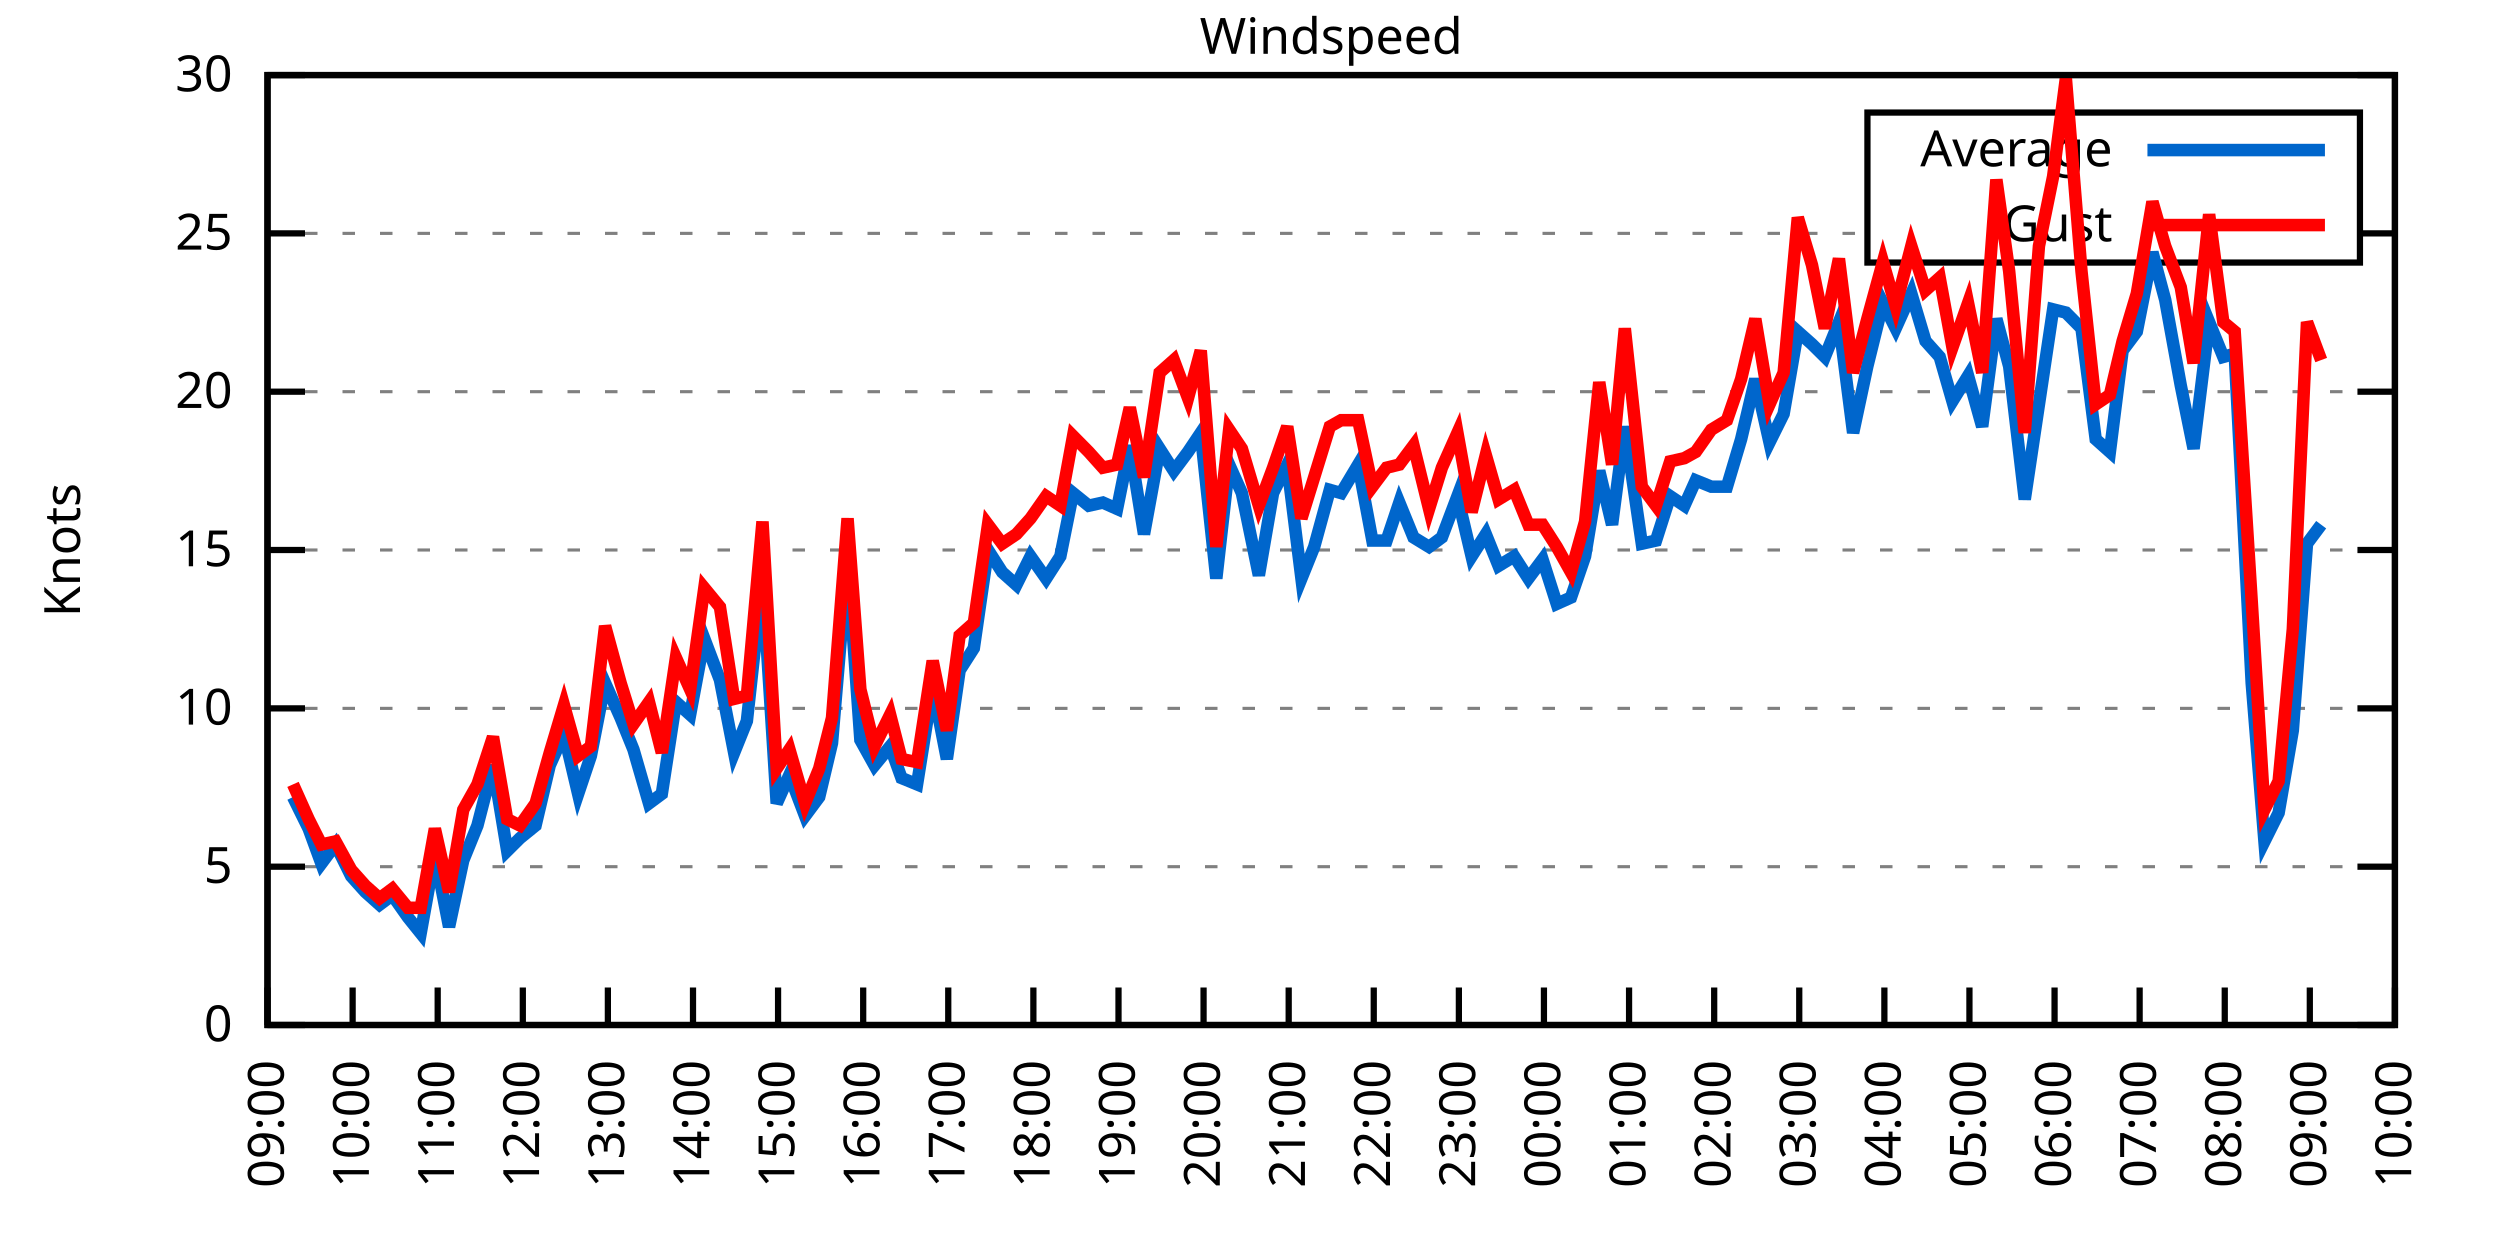
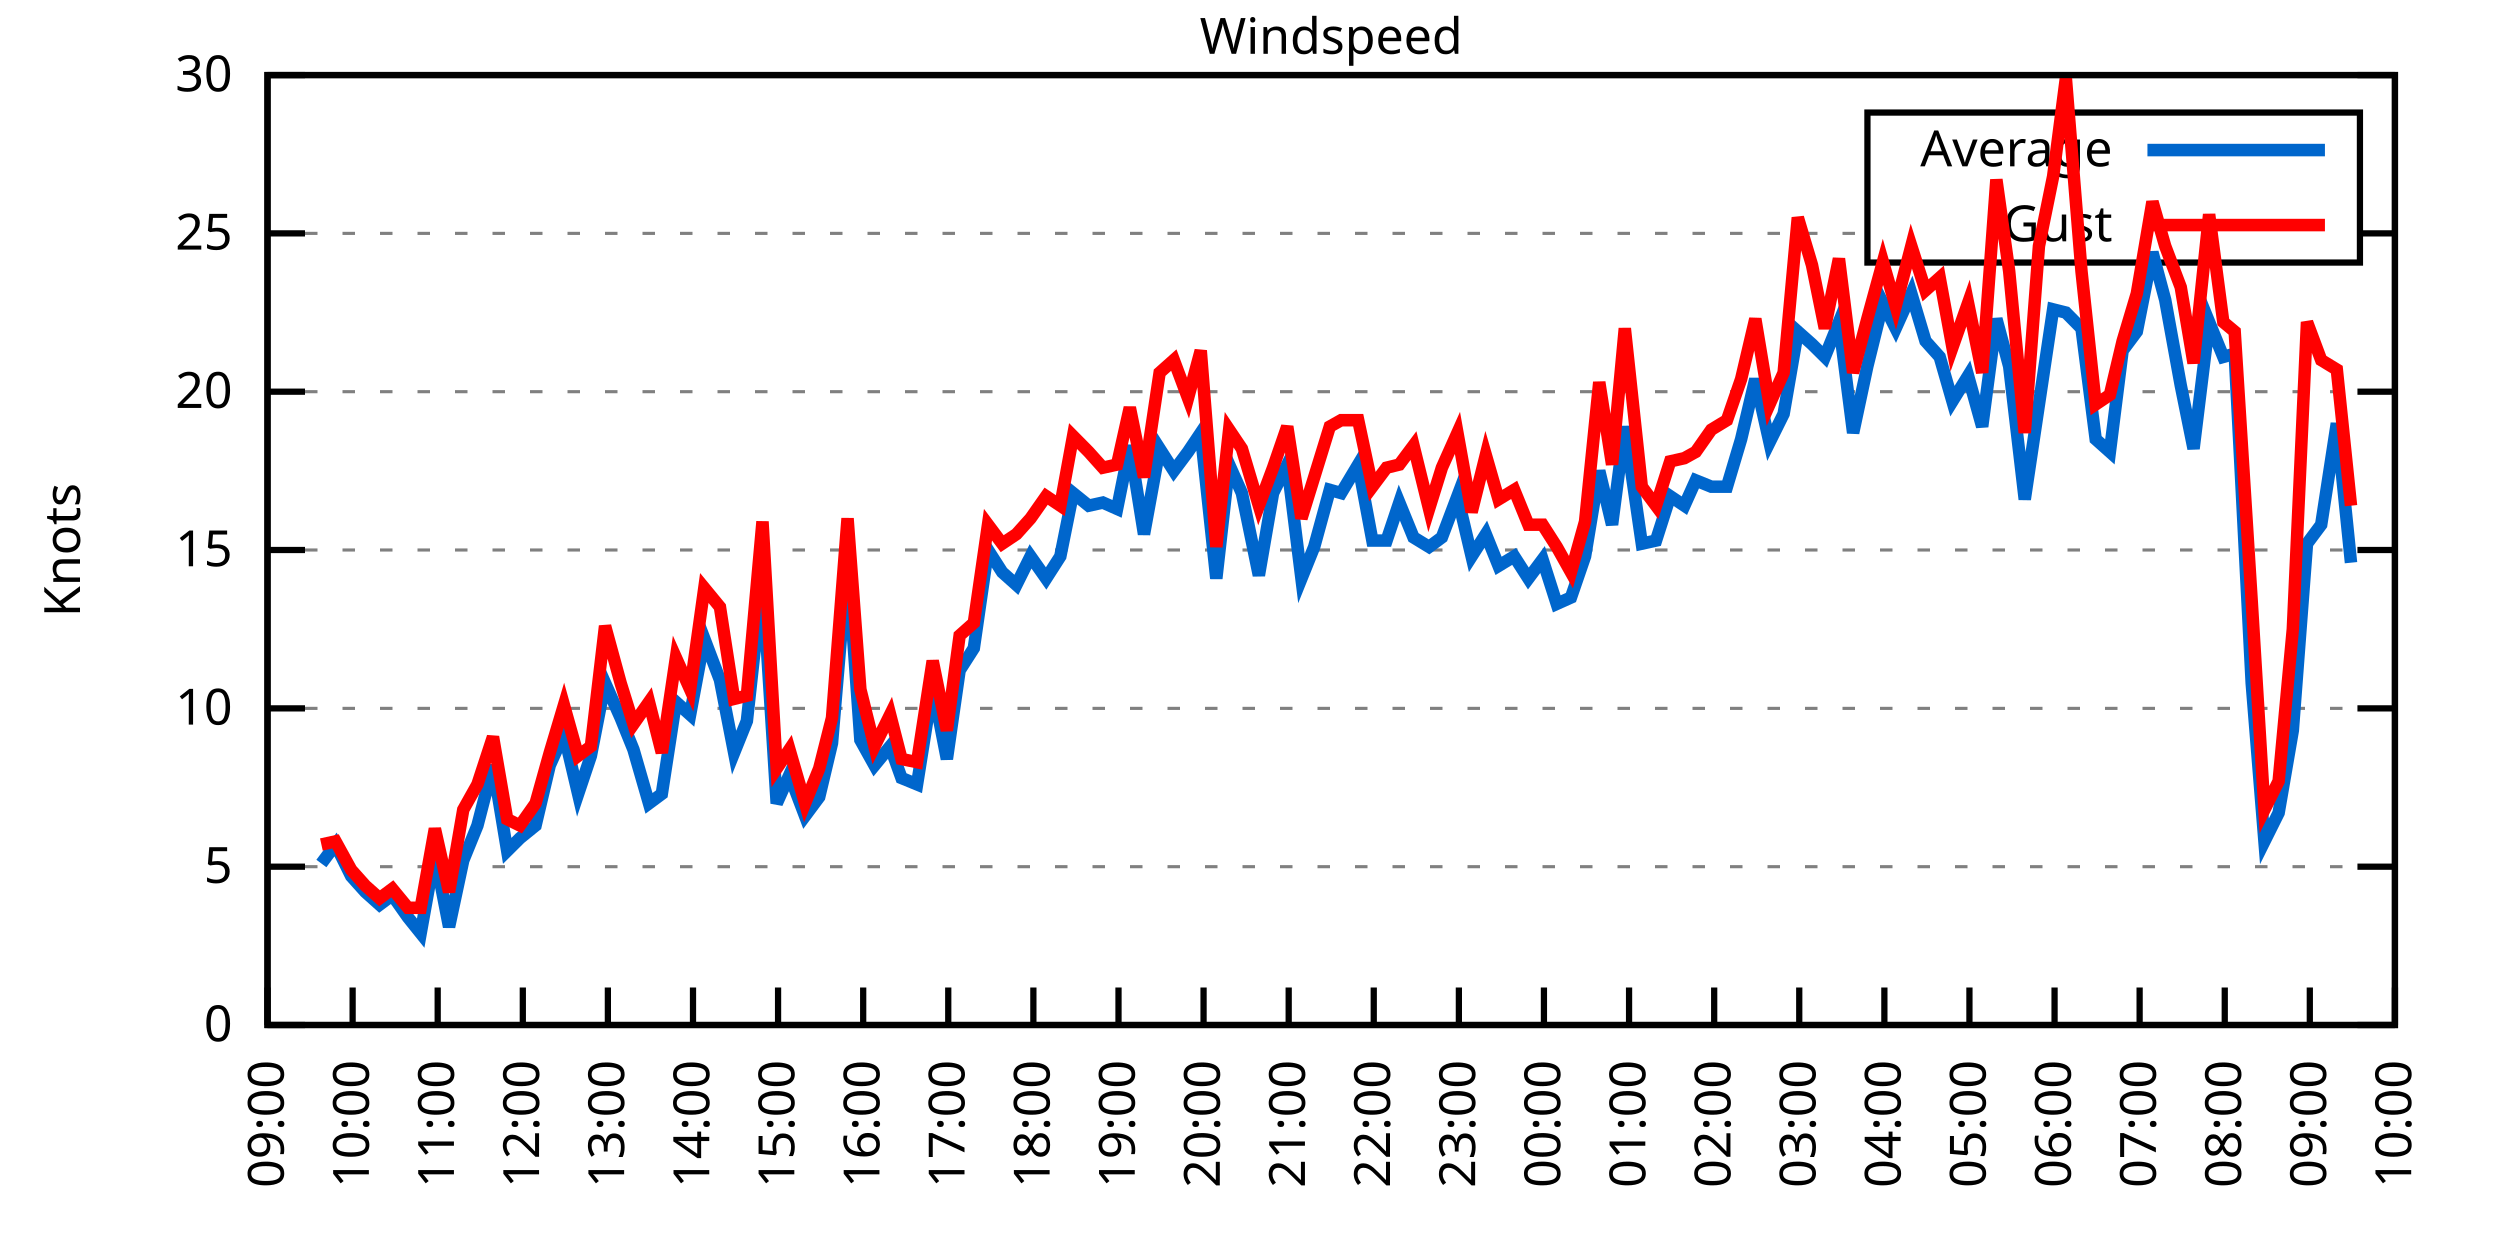
<svg xmlns="http://www.w3.org/2000/svg" xmlns:xlink="http://www.w3.org/1999/xlink" width="400" height="200" viewBox="0 0 400 200">
  <g id="gnuplot_canvas">
    <rect x="0" y="0" width="400" height="200" fill="none" />
    <defs>
      <circle id="gpDot" r="0.5" stroke-width="0.5" stroke="currentColor" />
      <path id="gpPt0" stroke-width="0.333" stroke="currentColor" d="M-1,0 h2 M0,-1 v2" />
      <path id="gpPt1" stroke-width="0.333" stroke="currentColor" d="M-1,-1 L1,1 M1,-1 L-1,1" />
      <path id="gpPt2" stroke-width="0.333" stroke="currentColor" d="M-1,0 L1,0 M0,-1 L0,1 M-1,-1 L1,1 M-1,1 L1,-1" />
      <rect id="gpPt3" stroke-width="0.333" stroke="currentColor" x="-1" y="-1" width="2" height="2" />
      <rect id="gpPt4" stroke-width="0.333" stroke="currentColor" fill="currentColor" x="-1" y="-1" width="2" height="2" />
      <circle id="gpPt5" stroke-width="0.333" stroke="currentColor" cx="0" cy="0" r="1" />
      <use xlink:href="#gpPt5" id="gpPt6" fill="currentColor" stroke="none" />
      <path id="gpPt7" stroke-width="0.333" stroke="currentColor" d="M0,-1.33 L-1.33,0.67 L1.33,0.67 z" />
      <use xlink:href="#gpPt7" id="gpPt8" fill="currentColor" stroke="none" />
      <use xlink:href="#gpPt7" id="gpPt9" stroke="currentColor" transform="rotate(180)" />
      <use xlink:href="#gpPt9" id="gpPt10" fill="currentColor" stroke="none" />
      <use xlink:href="#gpPt3" id="gpPt11" stroke="currentColor" transform="rotate(45)" />
      <use xlink:href="#gpPt11" id="gpPt12" fill="currentColor" stroke="none" />
      <path id="gpPt13" stroke-width="0.333" stroke="currentColor" d="M0,1.330 L1.265,0.411 L0.782,-1.067 L-0.782,-1.076 L-1.265,0.411 z" />
      <use xlink:href="#gpPt13" id="gpPt14" fill="currentColor" stroke="none" />
      <filter id="textbox" filterUnits="objectBoundingBox" x="0" y="0" height="1" width="1">
        <feFlood flood-color="white" flood-opacity="1" result="bgnd" />
        <feComposite in="SourceGraphic" in2="bgnd" operator="atop" />
      </filter>
      <filter id="greybox" filterUnits="objectBoundingBox" x="0" y="0" height="1" width="1">
        <feFlood flood-color="lightgrey" flood-opacity="1" result="grey" />
        <feComposite in="SourceGraphic" in2="grey" operator="atop" />
      </filter>
    </defs>
    <g fill="none" color="white" stroke="currentColor" stroke-width="1.00" stroke-linecap="butt" stroke-linejoin="miter">
</g>
    <g fill="none" color="black" stroke="currentColor" stroke-width="1.00" stroke-linecap="butt" stroke-linejoin="miter">
      <g stroke="none" shape-rendering="crispEdges">
        <polygon fill="rgb(255, 255, 255)" points="42.80,164.00 383.18,164.00 383.18,12.02 42.80,12.02 " />
      </g>
    </g>
    <g fill="none" color="black" stroke="currentColor" stroke-width="1.00" stroke-linecap="butt" stroke-linejoin="miter">
</g>
    <g fill="none" color="black" stroke="black" stroke-width="0.50" stroke-linecap="butt" stroke-linejoin="miter">
</g>
    <g fill="none" color="gray" stroke="currentColor" stroke-width="0.50" stroke-linecap="butt" stroke-linejoin="miter">
      <path stroke="gray" stroke-dasharray="2,4" class="gridline" d="M42.80,164.00 L383.19,164.00  " />
    </g>
    <g fill="none" color="gray" stroke="gray" stroke-width="1.00" stroke-linecap="butt" stroke-linejoin="miter">
</g>
    <g fill="none" color="black" stroke="currentColor" stroke-width="1.00" stroke-linecap="butt" stroke-linejoin="miter">
      <path stroke="black" d="M42.80,164.00 L48.80,164.00 M383.19,164.00 L377.19,164.00  " />
      <g transform="translate(37.20,166.60)" stroke="none" fill="black" font-family="Sans" font-size="8.00" text-anchor="end">
        <text>
          <tspan font-family="Sans"> 0</tspan>
        </text>
      </g>
    </g>
    <g fill="none" color="black" stroke="currentColor" stroke-width="1.00" stroke-linecap="butt" stroke-linejoin="miter">
</g>
    <g fill="none" color="black" stroke="black" stroke-width="0.50" stroke-linecap="butt" stroke-linejoin="miter">
</g>
    <g fill="none" color="gray" stroke="currentColor" stroke-width="0.50" stroke-linecap="butt" stroke-linejoin="miter">
      <path stroke="gray" stroke-dasharray="2,4" class="gridline" d="M42.80,138.67 L383.19,138.67  " />
    </g>
    <g fill="none" color="gray" stroke="gray" stroke-width="1.00" stroke-linecap="butt" stroke-linejoin="miter">
</g>
    <g fill="none" color="black" stroke="currentColor" stroke-width="1.00" stroke-linecap="butt" stroke-linejoin="miter">
      <path stroke="black" d="M42.80,138.67 L48.80,138.67 M383.19,138.67 L377.19,138.67  " />
      <g transform="translate(37.20,141.27)" stroke="none" fill="black" font-family="Sans" font-size="8.00" text-anchor="end">
        <text>
          <tspan font-family="Sans"> 5</tspan>
        </text>
      </g>
    </g>
    <g fill="none" color="black" stroke="currentColor" stroke-width="1.00" stroke-linecap="butt" stroke-linejoin="miter">
</g>
    <g fill="none" color="black" stroke="black" stroke-width="0.50" stroke-linecap="butt" stroke-linejoin="miter">
</g>
    <g fill="none" color="gray" stroke="currentColor" stroke-width="0.50" stroke-linecap="butt" stroke-linejoin="miter">
      <path stroke="gray" stroke-dasharray="2,4" class="gridline" d="M42.80,113.34 L383.19,113.34  " />
    </g>
    <g fill="none" color="gray" stroke="gray" stroke-width="1.00" stroke-linecap="butt" stroke-linejoin="miter">
</g>
    <g fill="none" color="black" stroke="currentColor" stroke-width="1.00" stroke-linecap="butt" stroke-linejoin="miter">
      <path stroke="black" d="M42.80,113.34 L48.80,113.34 M383.19,113.34 L377.19,113.34  " />
      <g transform="translate(37.20,115.94)" stroke="none" fill="black" font-family="Sans" font-size="8.00" text-anchor="end">
        <text>
          <tspan font-family="Sans"> 10</tspan>
        </text>
      </g>
    </g>
    <g fill="none" color="black" stroke="currentColor" stroke-width="1.00" stroke-linecap="butt" stroke-linejoin="miter">
</g>
    <g fill="none" color="black" stroke="black" stroke-width="0.50" stroke-linecap="butt" stroke-linejoin="miter">
</g>
    <g fill="none" color="gray" stroke="currentColor" stroke-width="0.50" stroke-linecap="butt" stroke-linejoin="miter">
      <path stroke="gray" stroke-dasharray="2,4" class="gridline" d="M42.80,88.00 L383.19,88.00  " />
    </g>
    <g fill="none" color="gray" stroke="gray" stroke-width="1.00" stroke-linecap="butt" stroke-linejoin="miter">
</g>
    <g fill="none" color="black" stroke="currentColor" stroke-width="1.00" stroke-linecap="butt" stroke-linejoin="miter">
      <path stroke="black" d="M42.80,88.00 L48.80,88.00 M383.19,88.00 L377.19,88.00  " />
      <g transform="translate(37.20,90.60)" stroke="none" fill="black" font-family="Sans" font-size="8.00" text-anchor="end">
        <text>
          <tspan font-family="Sans"> 15</tspan>
        </text>
      </g>
    </g>
    <g fill="none" color="black" stroke="currentColor" stroke-width="1.00" stroke-linecap="butt" stroke-linejoin="miter">
</g>
    <g fill="none" color="black" stroke="black" stroke-width="0.50" stroke-linecap="butt" stroke-linejoin="miter">
</g>
    <g fill="none" color="gray" stroke="currentColor" stroke-width="0.50" stroke-linecap="butt" stroke-linejoin="miter">
      <path stroke="gray" stroke-dasharray="2,4" class="gridline" d="M42.80,62.67 L383.19,62.67  " />
    </g>
    <g fill="none" color="gray" stroke="gray" stroke-width="1.00" stroke-linecap="butt" stroke-linejoin="miter">
</g>
    <g fill="none" color="black" stroke="currentColor" stroke-width="1.00" stroke-linecap="butt" stroke-linejoin="miter">
      <path stroke="black" d="M42.80,62.67 L48.80,62.67 M383.19,62.67 L377.19,62.67  " />
      <g transform="translate(37.20,65.27)" stroke="none" fill="black" font-family="Sans" font-size="8.00" text-anchor="end">
        <text>
          <tspan font-family="Sans"> 20</tspan>
        </text>
      </g>
    </g>
    <g fill="none" color="black" stroke="currentColor" stroke-width="1.00" stroke-linecap="butt" stroke-linejoin="miter">
</g>
    <g fill="none" color="black" stroke="black" stroke-width="0.50" stroke-linecap="butt" stroke-linejoin="miter">
</g>
    <g fill="none" color="gray" stroke="currentColor" stroke-width="0.50" stroke-linecap="butt" stroke-linejoin="miter">
      <path stroke="gray" stroke-dasharray="2,4" class="gridline" d="M42.80,37.34 L298.79,37.34 M377.59,37.34 L383.19,37.34  " />
    </g>
    <g fill="none" color="gray" stroke="gray" stroke-width="1.00" stroke-linecap="butt" stroke-linejoin="miter">
</g>
    <g fill="none" color="black" stroke="currentColor" stroke-width="1.00" stroke-linecap="butt" stroke-linejoin="miter">
      <path stroke="black" d="M42.80,37.34 L48.80,37.34 M383.19,37.34 L377.19,37.34  " />
      <g transform="translate(37.20,39.94)" stroke="none" fill="black" font-family="Sans" font-size="8.00" text-anchor="end">
        <text>
          <tspan font-family="Sans"> 25</tspan>
        </text>
      </g>
    </g>
    <g fill="none" color="black" stroke="currentColor" stroke-width="1.00" stroke-linecap="butt" stroke-linejoin="miter">
</g>
    <g fill="none" color="black" stroke="black" stroke-width="0.50" stroke-linecap="butt" stroke-linejoin="miter">
</g>
    <g fill="none" color="gray" stroke="currentColor" stroke-width="0.50" stroke-linecap="butt" stroke-linejoin="miter">
      <path stroke="gray" stroke-dasharray="2,4" class="gridline" d="M42.80,12.01 L383.19,12.01  " />
    </g>
    <g fill="none" color="gray" stroke="gray" stroke-width="1.00" stroke-linecap="butt" stroke-linejoin="miter">
</g>
    <g fill="none" color="black" stroke="currentColor" stroke-width="1.00" stroke-linecap="butt" stroke-linejoin="miter">
      <path stroke="black" d="M42.80,12.01 L48.80,12.01 M383.19,12.01 L377.19,12.01  " />
      <g transform="translate(37.20,14.61)" stroke="none" fill="black" font-family="Sans" font-size="8.00" text-anchor="end">
        <text>
          <tspan font-family="Sans"> 30</tspan>
        </text>
      </g>
    </g>
    <g fill="none" color="black" stroke="currentColor" stroke-width="1.00" stroke-linecap="butt" stroke-linejoin="miter">
      <path stroke="black" d="M42.80,164.00 L42.80,158.00  " />
      <g transform="translate(45.40,169.60) rotate(270.00)" stroke="none" fill="black" font-family="Sans" font-size="8.00" text-anchor="end">
        <text>
          <tspan font-family="Sans">09:00</tspan>
        </text>
      </g>
    </g>
    <g fill="none" color="black" stroke="currentColor" stroke-width="1.00" stroke-linecap="butt" stroke-linejoin="miter">
      <path stroke="black" d="M56.42,164.00 L56.42,158.00  " />
      <g transform="translate(59.02,169.60) rotate(270.00)" stroke="none" fill="black" font-family="Sans" font-size="8.00" text-anchor="end">
        <text>
          <tspan font-family="Sans">10:00</tspan>
        </text>
      </g>
    </g>
    <g fill="none" color="black" stroke="currentColor" stroke-width="1.00" stroke-linecap="butt" stroke-linejoin="miter">
      <path stroke="black" d="M70.03,164.00 L70.03,158.00  " />
      <g transform="translate(72.63,169.60) rotate(270.00)" stroke="none" fill="black" font-family="Sans" font-size="8.00" text-anchor="end">
        <text>
          <tspan font-family="Sans">11:00</tspan>
        </text>
      </g>
    </g>
    <g fill="none" color="black" stroke="currentColor" stroke-width="1.00" stroke-linecap="butt" stroke-linejoin="miter">
      <path stroke="black" d="M83.65,164.00 L83.65,158.00  " />
      <g transform="translate(86.25,169.60) rotate(270.00)" stroke="none" fill="black" font-family="Sans" font-size="8.00" text-anchor="end">
        <text>
          <tspan font-family="Sans">12:00</tspan>
        </text>
      </g>
    </g>
    <g fill="none" color="black" stroke="currentColor" stroke-width="1.00" stroke-linecap="butt" stroke-linejoin="miter">
      <path stroke="black" d="M97.26,164.00 L97.26,158.00  " />
      <g transform="translate(99.86,169.60) rotate(270.00)" stroke="none" fill="black" font-family="Sans" font-size="8.00" text-anchor="end">
        <text>
          <tspan font-family="Sans">13:00</tspan>
        </text>
      </g>
    </g>
    <g fill="none" color="black" stroke="currentColor" stroke-width="1.00" stroke-linecap="butt" stroke-linejoin="miter">
      <path stroke="black" d="M110.88,164.00 L110.88,158.00  " />
      <g transform="translate(113.48,169.60) rotate(270.00)" stroke="none" fill="black" font-family="Sans" font-size="8.00" text-anchor="end">
        <text>
          <tspan font-family="Sans">14:00</tspan>
        </text>
      </g>
    </g>
    <g fill="none" color="black" stroke="currentColor" stroke-width="1.00" stroke-linecap="butt" stroke-linejoin="miter">
      <path stroke="black" d="M124.49,164.00 L124.49,158.00  " />
      <g transform="translate(127.09,169.60) rotate(270.00)" stroke="none" fill="black" font-family="Sans" font-size="8.00" text-anchor="end">
        <text>
          <tspan font-family="Sans">15:00</tspan>
        </text>
      </g>
    </g>
    <g fill="none" color="black" stroke="currentColor" stroke-width="1.00" stroke-linecap="butt" stroke-linejoin="miter">
      <path stroke="black" d="M138.11,164.00 L138.11,158.00  " />
      <g transform="translate(140.71,169.60) rotate(270.00)" stroke="none" fill="black" font-family="Sans" font-size="8.00" text-anchor="end">
        <text>
          <tspan font-family="Sans">16:00</tspan>
        </text>
      </g>
    </g>
    <g fill="none" color="black" stroke="currentColor" stroke-width="1.00" stroke-linecap="butt" stroke-linejoin="miter">
      <path stroke="black" d="M151.72,164.00 L151.72,158.00  " />
      <g transform="translate(154.32,169.60) rotate(270.00)" stroke="none" fill="black" font-family="Sans" font-size="8.00" text-anchor="end">
        <text>
          <tspan font-family="Sans">17:00</tspan>
        </text>
      </g>
    </g>
    <g fill="none" color="black" stroke="currentColor" stroke-width="1.00" stroke-linecap="butt" stroke-linejoin="miter">
      <path stroke="black" d="M165.34,164.00 L165.34,158.00  " />
      <g transform="translate(167.94,169.60) rotate(270.00)" stroke="none" fill="black" font-family="Sans" font-size="8.00" text-anchor="end">
        <text>
          <tspan font-family="Sans">18:00</tspan>
        </text>
      </g>
    </g>
    <g fill="none" color="black" stroke="currentColor" stroke-width="1.00" stroke-linecap="butt" stroke-linejoin="miter">
      <path stroke="black" d="M178.96,164.00 L178.96,158.00  " />
      <g transform="translate(181.56,169.60) rotate(270.00)" stroke="none" fill="black" font-family="Sans" font-size="8.00" text-anchor="end">
        <text>
          <tspan font-family="Sans">19:00</tspan>
        </text>
      </g>
    </g>
    <g fill="none" color="black" stroke="currentColor" stroke-width="1.00" stroke-linecap="butt" stroke-linejoin="miter">
      <path stroke="black" d="M192.57,164.00 L192.57,158.00  " />
      <g transform="translate(195.17,169.60) rotate(270.00)" stroke="none" fill="black" font-family="Sans" font-size="8.00" text-anchor="end">
        <text>
          <tspan font-family="Sans">20:00</tspan>
        </text>
      </g>
    </g>
    <g fill="none" color="black" stroke="currentColor" stroke-width="1.00" stroke-linecap="butt" stroke-linejoin="miter">
      <path stroke="black" d="M206.19,164.00 L206.19,158.00  " />
      <g transform="translate(208.79,169.60) rotate(270.00)" stroke="none" fill="black" font-family="Sans" font-size="8.00" text-anchor="end">
        <text>
          <tspan font-family="Sans">21:00</tspan>
        </text>
      </g>
    </g>
    <g fill="none" color="black" stroke="currentColor" stroke-width="1.00" stroke-linecap="butt" stroke-linejoin="miter">
      <path stroke="black" d="M219.80,164.00 L219.80,158.00  " />
      <g transform="translate(222.40,169.60) rotate(270.00)" stroke="none" fill="black" font-family="Sans" font-size="8.00" text-anchor="end">
        <text>
          <tspan font-family="Sans">22:00</tspan>
        </text>
      </g>
    </g>
    <g fill="none" color="black" stroke="currentColor" stroke-width="1.00" stroke-linecap="butt" stroke-linejoin="miter">
      <path stroke="black" d="M233.42,164.00 L233.42,158.00  " />
      <g transform="translate(236.02,169.60) rotate(270.00)" stroke="none" fill="black" font-family="Sans" font-size="8.00" text-anchor="end">
        <text>
          <tspan font-family="Sans">23:00</tspan>
        </text>
      </g>
    </g>
    <g fill="none" color="black" stroke="currentColor" stroke-width="1.00" stroke-linecap="butt" stroke-linejoin="miter">
      <path stroke="black" d="M247.03,164.00 L247.03,158.00  " />
      <g transform="translate(249.63,169.60) rotate(270.00)" stroke="none" fill="black" font-family="Sans" font-size="8.00" text-anchor="end">
        <text>
          <tspan font-family="Sans">00:00</tspan>
        </text>
      </g>
    </g>
    <g fill="none" color="black" stroke="currentColor" stroke-width="1.00" stroke-linecap="butt" stroke-linejoin="miter">
      <path stroke="black" d="M260.65,164.00 L260.65,158.00  " />
      <g transform="translate(263.25,169.60) rotate(270.00)" stroke="none" fill="black" font-family="Sans" font-size="8.00" text-anchor="end">
        <text>
          <tspan font-family="Sans">01:00</tspan>
        </text>
      </g>
    </g>
    <g fill="none" color="black" stroke="currentColor" stroke-width="1.00" stroke-linecap="butt" stroke-linejoin="miter">
      <path stroke="black" d="M274.27,164.00 L274.27,158.00  " />
      <g transform="translate(276.87,169.60) rotate(270.00)" stroke="none" fill="black" font-family="Sans" font-size="8.00" text-anchor="end">
        <text>
          <tspan font-family="Sans">02:00</tspan>
        </text>
      </g>
    </g>
    <g fill="none" color="black" stroke="currentColor" stroke-width="1.00" stroke-linecap="butt" stroke-linejoin="miter">
      <path stroke="black" d="M287.88,164.00 L287.88,158.00  " />
      <g transform="translate(290.48,169.60) rotate(270.00)" stroke="none" fill="black" font-family="Sans" font-size="8.00" text-anchor="end">
        <text>
          <tspan font-family="Sans">03:00</tspan>
        </text>
      </g>
    </g>
    <g fill="none" color="black" stroke="currentColor" stroke-width="1.00" stroke-linecap="butt" stroke-linejoin="miter">
      <path stroke="black" d="M301.50,164.00 L301.50,158.00  " />
      <g transform="translate(304.10,169.60) rotate(270.00)" stroke="none" fill="black" font-family="Sans" font-size="8.00" text-anchor="end">
        <text>
          <tspan font-family="Sans">04:00</tspan>
        </text>
      </g>
    </g>
    <g fill="none" color="black" stroke="currentColor" stroke-width="1.00" stroke-linecap="butt" stroke-linejoin="miter">
      <path stroke="black" d="M315.11,164.00 L315.11,158.00  " />
      <g transform="translate(317.71,169.60) rotate(270.00)" stroke="none" fill="black" font-family="Sans" font-size="8.00" text-anchor="end">
        <text>
          <tspan font-family="Sans">05:00</tspan>
        </text>
      </g>
    </g>
    <g fill="none" color="black" stroke="currentColor" stroke-width="1.00" stroke-linecap="butt" stroke-linejoin="miter">
      <path stroke="black" d="M328.73,164.00 L328.73,158.00  " />
      <g transform="translate(331.33,169.60) rotate(270.00)" stroke="none" fill="black" font-family="Sans" font-size="8.00" text-anchor="end">
        <text>
          <tspan font-family="Sans">06:00</tspan>
        </text>
      </g>
    </g>
    <g fill="none" color="black" stroke="currentColor" stroke-width="1.00" stroke-linecap="butt" stroke-linejoin="miter">
      <path stroke="black" d="M342.34,164.00 L342.34,158.00  " />
      <g transform="translate(344.94,169.60) rotate(270.00)" stroke="none" fill="black" font-family="Sans" font-size="8.00" text-anchor="end">
        <text>
          <tspan font-family="Sans">07:00</tspan>
        </text>
      </g>
    </g>
    <g fill="none" color="black" stroke="currentColor" stroke-width="1.00" stroke-linecap="butt" stroke-linejoin="miter">
      <path stroke="black" d="M355.96,164.00 L355.96,158.00  " />
      <g transform="translate(358.56,169.60) rotate(270.00)" stroke="none" fill="black" font-family="Sans" font-size="8.00" text-anchor="end">
        <text>
          <tspan font-family="Sans">08:00</tspan>
        </text>
      </g>
    </g>
    <g fill="none" color="black" stroke="currentColor" stroke-width="1.00" stroke-linecap="butt" stroke-linejoin="miter">
      <path stroke="black" d="M369.57,164.00 L369.57,158.00  " />
      <g transform="translate(372.17,169.60) rotate(270.00)" stroke="none" fill="black" font-family="Sans" font-size="8.00" text-anchor="end">
        <text>
          <tspan font-family="Sans">09:00</tspan>
        </text>
      </g>
    </g>
    <g fill="none" color="black" stroke="currentColor" stroke-width="1.00" stroke-linecap="butt" stroke-linejoin="miter">
      <path stroke="black" d="M383.19,164.00 L383.19,158.00  " />
      <g transform="translate(385.79,169.60) rotate(270.00)" stroke="none" fill="black" font-family="Sans" font-size="8.00" text-anchor="end">
        <text>
          <tspan font-family="Sans">10:00</tspan>
        </text>
      </g>
    </g>
    <g fill="none" color="black" stroke="currentColor" stroke-width="1.00" stroke-linecap="butt" stroke-linejoin="miter">
</g>
    <g fill="none" color="black" stroke="currentColor" stroke-width="1.00" stroke-linecap="butt" stroke-linejoin="miter">
      <path stroke="black" d="M42.80,12.01 L42.80,164.00 L383.19,164.00 L383.19,12.01 L42.80,12.01 Z  " />
    </g>
    <g fill="none" color="black" stroke="currentColor" stroke-width="1.00" stroke-linecap="butt" stroke-linejoin="miter">
</g>
    <g fill="none" color="black" stroke="currentColor" stroke-width="1.00" stroke-linecap="butt" stroke-linejoin="miter">
      <path stroke="black" d="M298.79,42.01 L298.79,18.01 L377.59,18.01 L377.59,42.01 L298.79,42.01 Z  " />
    </g>
    <g id="Windspeed_plot_1">
      <g fill="none" color="white" stroke="black" stroke-width="2.00" stroke-linecap="butt" stroke-linejoin="miter">
</g>
      <g fill="none" color="black" stroke="currentColor" stroke-width="2.00" stroke-linecap="butt" stroke-linejoin="miter">
        <g transform="translate(337.99,26.61)" stroke="none" fill="black" font-family="Sans" font-size="8.00" text-anchor="end">
          <text>
            <tspan font-family="Sans">Average</tspan>
          </text>
        </g>
      </g>
      <g fill="none" color="black" stroke="currentColor" stroke-width="2.00" stroke-linecap="butt" stroke-linejoin="miter">
-         <path stroke="rgb(  0, 102, 204)" d="M343.59,24.01 L371.99,24.01 M46.88,127.52 L49.38,132.59 L51.42,138.16 L53.69,135.12 L56.19,140.19 L58.46,142.72   L60.73,144.75 L62.77,143.23 L65.27,146.77 L67.31,149.31 L69.58,136.64 L71.85,148.29 L74.12,137.66 L76.39,132.08   L78.88,122.46 L81.15,136.14 L83.19,134.11 L85.69,132.08 L87.96,122.46 L90.23,117.39 L92.50,127.02 L94.54,120.94   L96.81,109.28 L99.30,114.86 L101.35,119.92 L103.84,128.54 L105.89,127.02 L108.15,112.32 L110.42,114.35 L112.69,102.19   L115.19,108.78 L117.46,120.43 L119.50,115.36 L122.00,92.56 L124.27,128.54 L126.31,123.98 L128.81,130.56 L131.07,127.52   L133.12,118.91 L135.61,89.52 L137.66,118.40 L139.92,122.46 L142.42,119.42 L144.24,124.48 L146.73,125.50 L149.23,109.79   L151.50,121.44 L153.54,107.26 L155.81,103.71 L158.08,88.00 L160.35,91.55 L162.62,93.58 L164.89,89.02 L167.38,92.56   L169.65,89.02 L171.69,78.89 L174.19,80.91 L176.46,80.41 L178.73,81.42 L180.77,71.29 L183.04,85.47 L185.54,71.79   L187.81,75.34 L190.08,72.30 L192.12,69.26 L194.61,92.56 L196.66,74.33 L198.70,78.89 L201.42,92.06 L203.69,78.89   L205.96,74.33 L208.23,92.56 L210.27,87.50 L212.77,78.38 L214.58,78.89 L217.31,74.33 L219.58,86.49 L221.85,86.49   L223.89,80.41 L226.16,85.98 L228.65,87.50 L230.70,85.98 L233.19,79.39 L235.46,89.02 L237.73,85.47 L239.77,90.54   L242.27,89.02 L244.54,92.56 L246.81,89.52 L249.08,96.62 L251.35,95.60 L253.61,89.02 L255.88,75.34 L257.93,83.95   L259.97,68.25 L262.69,86.99 L264.96,86.49 L267.23,79.39 L269.50,80.91 L271.32,76.86 L273.81,77.87 L276.31,77.87   L278.58,70.27 L280.85,60.65 L283.12,70.78 L285.38,66.22 L287.65,53.05 L289.92,55.07 L291.97,57.10 L294.23,51.53   L296.50,69.26 L298.77,58.62 L301.27,48.49 L303.31,52.54 L305.81,46.97 L308.08,54.57 L310.35,57.10 L312.39,64.19   L314.89,60.14 L317.15,68.25 L319.42,51.02 L321.47,58.62 L323.96,79.90 L326.23,64.70 L328.50,49.50 L330.54,50.01   L333.04,52.54 L335.31,70.27 L337.58,72.30 L339.62,56.09 L341.89,53.05 L344.39,40.38 L346.43,47.98 L348.92,61.66   L350.97,71.79 L353.46,51.53 L355.73,57.10 L357.55,56.59 L360.27,109.28 L362.31,134.62 L364.58,130.06 L366.85,116.88   L369.12,86.99 L371.39,83.95  " />
+         <path stroke="rgb(  0, 102, 204)" d="M343.59,24.01 L371.99,24.01 M51.42,138.16 L53.69,135.12 L56.19,140.19 L58.46,142.72 L60.73,144.75 L62.77,143.23   L65.27,146.77 L67.31,149.31 L69.58,136.64 L71.85,148.29 L74.12,137.66 L76.39,132.08 L78.88,122.46 L81.15,136.14   L83.19,134.11 L85.69,132.08 L87.96,122.46 L90.23,117.39 L92.50,127.02 L94.54,120.94 L96.81,109.28 L99.30,114.86   L101.35,119.92 L103.84,128.54 L105.89,127.02 L108.15,112.32 L110.42,114.35 L112.69,102.19 L115.19,108.78 L117.46,120.43   L119.50,115.36 L122.00,92.56 L124.27,128.54 L126.31,123.98 L128.81,130.56 L131.07,127.52 L133.12,118.91 L135.61,89.52   L137.66,118.40 L139.92,122.46 L142.42,119.42 L144.24,124.48 L146.73,125.50 L149.23,109.79 L151.50,121.44 L153.54,107.26   L155.81,103.71 L158.08,88.00 L160.35,91.55 L162.62,93.58 L164.89,89.02 L167.38,92.56 L169.65,89.02 L171.69,78.89   L174.19,80.91 L176.46,80.41 L178.73,81.42 L180.77,71.29 L183.04,85.47 L185.54,71.79 L187.81,75.34 L190.08,72.30   L192.12,69.26 L194.61,92.56 L196.66,74.33 L198.70,78.89 L201.42,92.06 L203.69,78.89 L205.96,74.33 L208.23,92.56   L210.27,87.50 L212.77,78.38 L214.58,78.89 L217.31,74.33 L219.58,86.49 L221.85,86.49 L223.89,80.41 L226.16,85.98   L228.65,87.50 L230.70,85.98 L233.19,79.39 L235.46,89.02 L237.73,85.47 L239.77,90.54 L242.27,89.02 L244.54,92.56   L246.81,89.52 L249.08,96.62 L251.35,95.60 L253.61,89.02 L255.88,75.34 L257.93,83.95 L259.97,68.25 L262.69,86.99   L264.96,86.49 L267.23,79.39 L269.50,80.91 L271.32,76.86 L273.81,77.87 L276.31,77.87 L278.58,70.27 L280.85,60.65   L283.12,70.78 L285.38,66.22 L287.65,53.05 L289.92,55.07 L291.97,57.10 L294.23,51.53 L296.50,69.26 L298.77,58.62   L301.27,48.49 L303.31,52.54 L305.81,46.97 L308.08,54.57 L310.35,57.10 L312.39,64.19 L314.89,60.14 L317.15,68.25   L319.42,51.02 L321.47,58.62 L323.96,79.90 L326.23,64.70 L328.50,49.50 L330.54,50.01 L333.04,52.54 L335.31,70.27   L337.58,72.30 L339.62,56.09 L341.89,53.05 L344.39,40.38 L346.43,47.98 L348.92,61.66 L350.97,71.79 L353.46,51.53   L355.73,57.10 L357.55,56.59 L360.27,109.28 L362.31,134.62 L364.58,130.06 L366.85,116.88 L369.12,86.99 L371.39,83.95   L373.89,67.74 L376.16,90.03  " />
      </g>
    </g>
    <g id="Windspeed_plot_2">
      <g fill="none" color="black" stroke="currentColor" stroke-width="2.00" stroke-linecap="butt" stroke-linejoin="miter">
        <g transform="translate(337.99,38.61)" stroke="none" fill="black" font-family="Sans" font-size="8.00" text-anchor="end">
          <text>
            <tspan font-family="Sans">Gust</tspan>
          </text>
        </g>
      </g>
      <g fill="none" color="black" stroke="currentColor" stroke-width="2.00" stroke-linecap="butt" stroke-linejoin="miter">
-         <path stroke="rgb(255,   0,   0)" d="M343.59,36.01 L371.99,36.01 M46.88,125.50 L49.38,131.07 L51.42,135.12 L53.69,134.62 L56.19,139.17 L58.46,141.71   L60.73,143.73 L62.77,142.21 L65.27,145.25 L67.31,145.25 L69.58,132.59 L71.85,142.72 L74.12,129.55 L76.39,125.50   L78.88,117.90 L81.15,131.07 L83.19,132.08 L85.69,128.54 L87.96,120.43 L90.23,112.83 L92.50,120.94 L94.54,119.42   L96.81,100.16 L99.30,109.28 L101.35,115.87 L103.84,112.32 L105.89,120.43 L108.15,105.23 L110.42,110.30 L112.69,94.08   L115.19,97.12 L117.46,111.82 L119.50,111.31 L122.00,83.45 L124.27,122.96 L126.31,119.92 L128.81,128.54 L131.07,122.96   L133.12,114.86 L135.61,82.94 L137.66,110.30 L139.92,119.42 L142.42,114.35 L144.24,121.44 L146.73,121.95 L149.23,105.74   L151.50,116.88 L153.54,101.68 L155.81,99.66 L158.08,83.95 L160.35,86.99 L162.62,85.47 L164.89,82.94 L167.38,79.39   L169.65,80.91 L171.69,69.77 L174.19,72.30 L176.46,74.83 L178.73,74.33 L180.77,65.21 L183.04,76.35 L185.54,59.63   L187.81,57.61 L190.08,63.69 L192.12,56.09 L194.61,87.50 L196.66,68.75 L198.70,71.79 L201.42,80.91 L203.69,74.83   L205.96,68.25 L208.23,82.94 L210.27,76.35 L212.77,68.25 L214.58,67.23 L217.31,67.23 L219.58,77.87 L221.85,74.83   L223.89,74.33 L226.16,71.29 L228.65,81.42 L230.70,74.83 L233.19,69.26 L235.46,81.93 L237.73,72.81 L239.77,79.90   L242.27,78.38 L244.54,83.95 L246.81,83.95 L249.08,87.50 L251.35,91.55 L253.61,83.45 L255.88,61.15 L257.93,74.33   L259.97,52.54 L262.69,77.87 L264.96,80.91 L267.23,73.82 L269.50,73.31 L271.32,72.30 L273.81,68.75 L276.31,67.23   L278.58,60.65 L280.85,51.02 L283.12,64.70 L285.38,59.63 L287.65,34.81 L289.92,42.41 L291.97,52.54 L294.23,41.39   L296.50,59.63 L298.77,51.02 L301.27,41.90 L303.31,48.99 L305.81,39.37 L308.08,46.46 L310.35,44.43 L312.39,55.58   L314.89,48.49 L317.15,59.63 L319.42,28.73 L321.47,43.42 L323.96,69.26 L326.23,39.37 L328.50,28.22 L330.54,12.52   L333.04,43.42 L335.31,64.70 L337.58,63.18 L339.62,54.57 L341.89,46.97 L344.39,32.28 L346.43,39.37 L348.92,45.95   L350.97,58.11 L353.46,34.30 L355.73,51.53 L357.55,53.05 L360.27,96.11 L362.31,129.55 L364.58,124.99 L366.85,100.67   L369.12,51.53 L371.39,57.61  " />
+         <path stroke="rgb(255,   0,   0)" d="M343.59,36.01 L371.99,36.01 M51.42,135.12 L53.69,134.62 L56.19,139.17 L58.46,141.71 L60.73,143.73 L62.77,142.21   L65.27,145.25 L67.31,145.25 L69.58,132.59 L71.85,142.72 L74.12,129.55 L76.39,125.50 L78.88,117.90 L81.15,131.07   L83.19,132.08 L85.69,128.54 L87.96,120.43 L90.23,112.83 L92.50,120.94 L94.54,119.42 L96.81,100.16 L99.30,109.28   L101.35,115.87 L103.84,112.32 L105.89,120.43 L108.15,105.23 L110.42,110.30 L112.69,94.08 L115.19,97.12 L117.46,111.82   L119.50,111.31 L122.00,83.45 L124.27,122.96 L126.31,119.92 L128.81,128.54 L131.07,122.96 L133.12,114.86 L135.61,82.94   L137.66,110.30 L139.92,119.42 L142.42,114.35 L144.24,121.44 L146.73,121.95 L149.23,105.74 L151.50,116.88 L153.54,101.68   L155.81,99.66 L158.08,83.95 L160.35,86.99 L162.62,85.47 L164.89,82.94 L167.38,79.39 L169.65,80.91 L171.69,69.77   L174.19,72.30 L176.46,74.83 L178.73,74.33 L180.77,65.21 L183.04,76.35 L185.54,59.63 L187.81,57.61 L190.08,63.69   L192.12,56.09 L194.61,87.50 L196.66,68.75 L198.70,71.79 L201.42,80.91 L203.69,74.83 L205.96,68.25 L208.23,82.94   L210.27,76.35 L212.77,68.25 L214.58,67.23 L217.31,67.23 L219.58,77.87 L221.85,74.83 L223.89,74.33 L226.16,71.29   L228.65,81.42 L230.70,74.83 L233.19,69.26 L235.46,81.93 L237.73,72.81 L239.77,79.90 L242.27,78.38 L244.54,83.95   L246.81,83.95 L249.08,87.50 L251.35,91.55 L253.61,83.45 L255.88,61.15 L257.93,74.33 L259.97,52.54 L262.69,77.87   L264.96,80.91 L267.23,73.82 L269.50,73.31 L271.32,72.30 L273.81,68.75 L276.31,67.23 L278.58,60.65 L280.85,51.02   L283.12,64.70 L285.38,59.63 L287.65,34.81 L289.92,42.41 L291.97,52.54 L294.23,41.39 L296.50,59.63 L298.77,51.02   L301.27,41.90 L303.31,48.99 L305.81,39.37 L308.08,46.46 L310.35,44.43 L312.39,55.58 L314.89,48.49 L317.15,59.63   L319.42,28.73 L321.47,43.42 L323.96,69.26 L326.23,39.37 L328.50,28.22 L330.54,12.52 L333.04,43.42 L335.31,64.70   L337.58,63.18 L339.62,54.57 L341.89,46.97 L344.39,32.28 L346.43,39.37 L348.92,45.95 L350.97,58.11 L353.46,34.30   L355.73,51.53 L357.55,53.05 L360.27,96.11 L362.31,129.55 L364.58,124.99 L366.85,100.67 L369.12,51.53 L371.39,57.61   L373.89,59.13 L376.16,80.91  " />
      </g>
    </g>
    <g fill="none" color="black" stroke="currentColor" stroke-width="2.00" stroke-linecap="butt" stroke-linejoin="miter">
</g>
    <g fill="none" color="black" stroke="black" stroke-width="1.00" stroke-linecap="butt" stroke-linejoin="miter">
</g>
    <g fill="none" color="black" stroke="currentColor" stroke-width="1.00" stroke-linecap="butt" stroke-linejoin="miter">
      <path stroke="black" d="M42.80,12.01 L42.80,164.00 L383.19,164.00 L383.19,12.01 L42.80,12.01 Z  " />
      <g transform="translate(12.80,88.01) rotate(270.00)" stroke="none" fill="black" font-family="Sans" font-size="8.00" text-anchor="middle">
        <text>
          <tspan font-family="Sans">Knots</tspan>
        </text>
      </g>
    </g>
    <g fill="none" color="black" stroke="currentColor" stroke-width="1.00" stroke-linecap="butt" stroke-linejoin="miter">
</g>
    <g fill="none" color="black" stroke="currentColor" stroke-width="1.00" stroke-linecap="butt" stroke-linejoin="miter">
      <g transform="translate(212.99,8.61)" stroke="none" fill="black" font-family="Sans" font-size="8.00" text-anchor="middle">
        <text>
          <tspan font-family="Sans">Windspeed</tspan>
        </text>
      </g>
    </g>
    <g fill="none" color="black" stroke="currentColor" stroke-width="1.00" stroke-linecap="butt" stroke-linejoin="miter">
</g>
  </g>
</svg>
